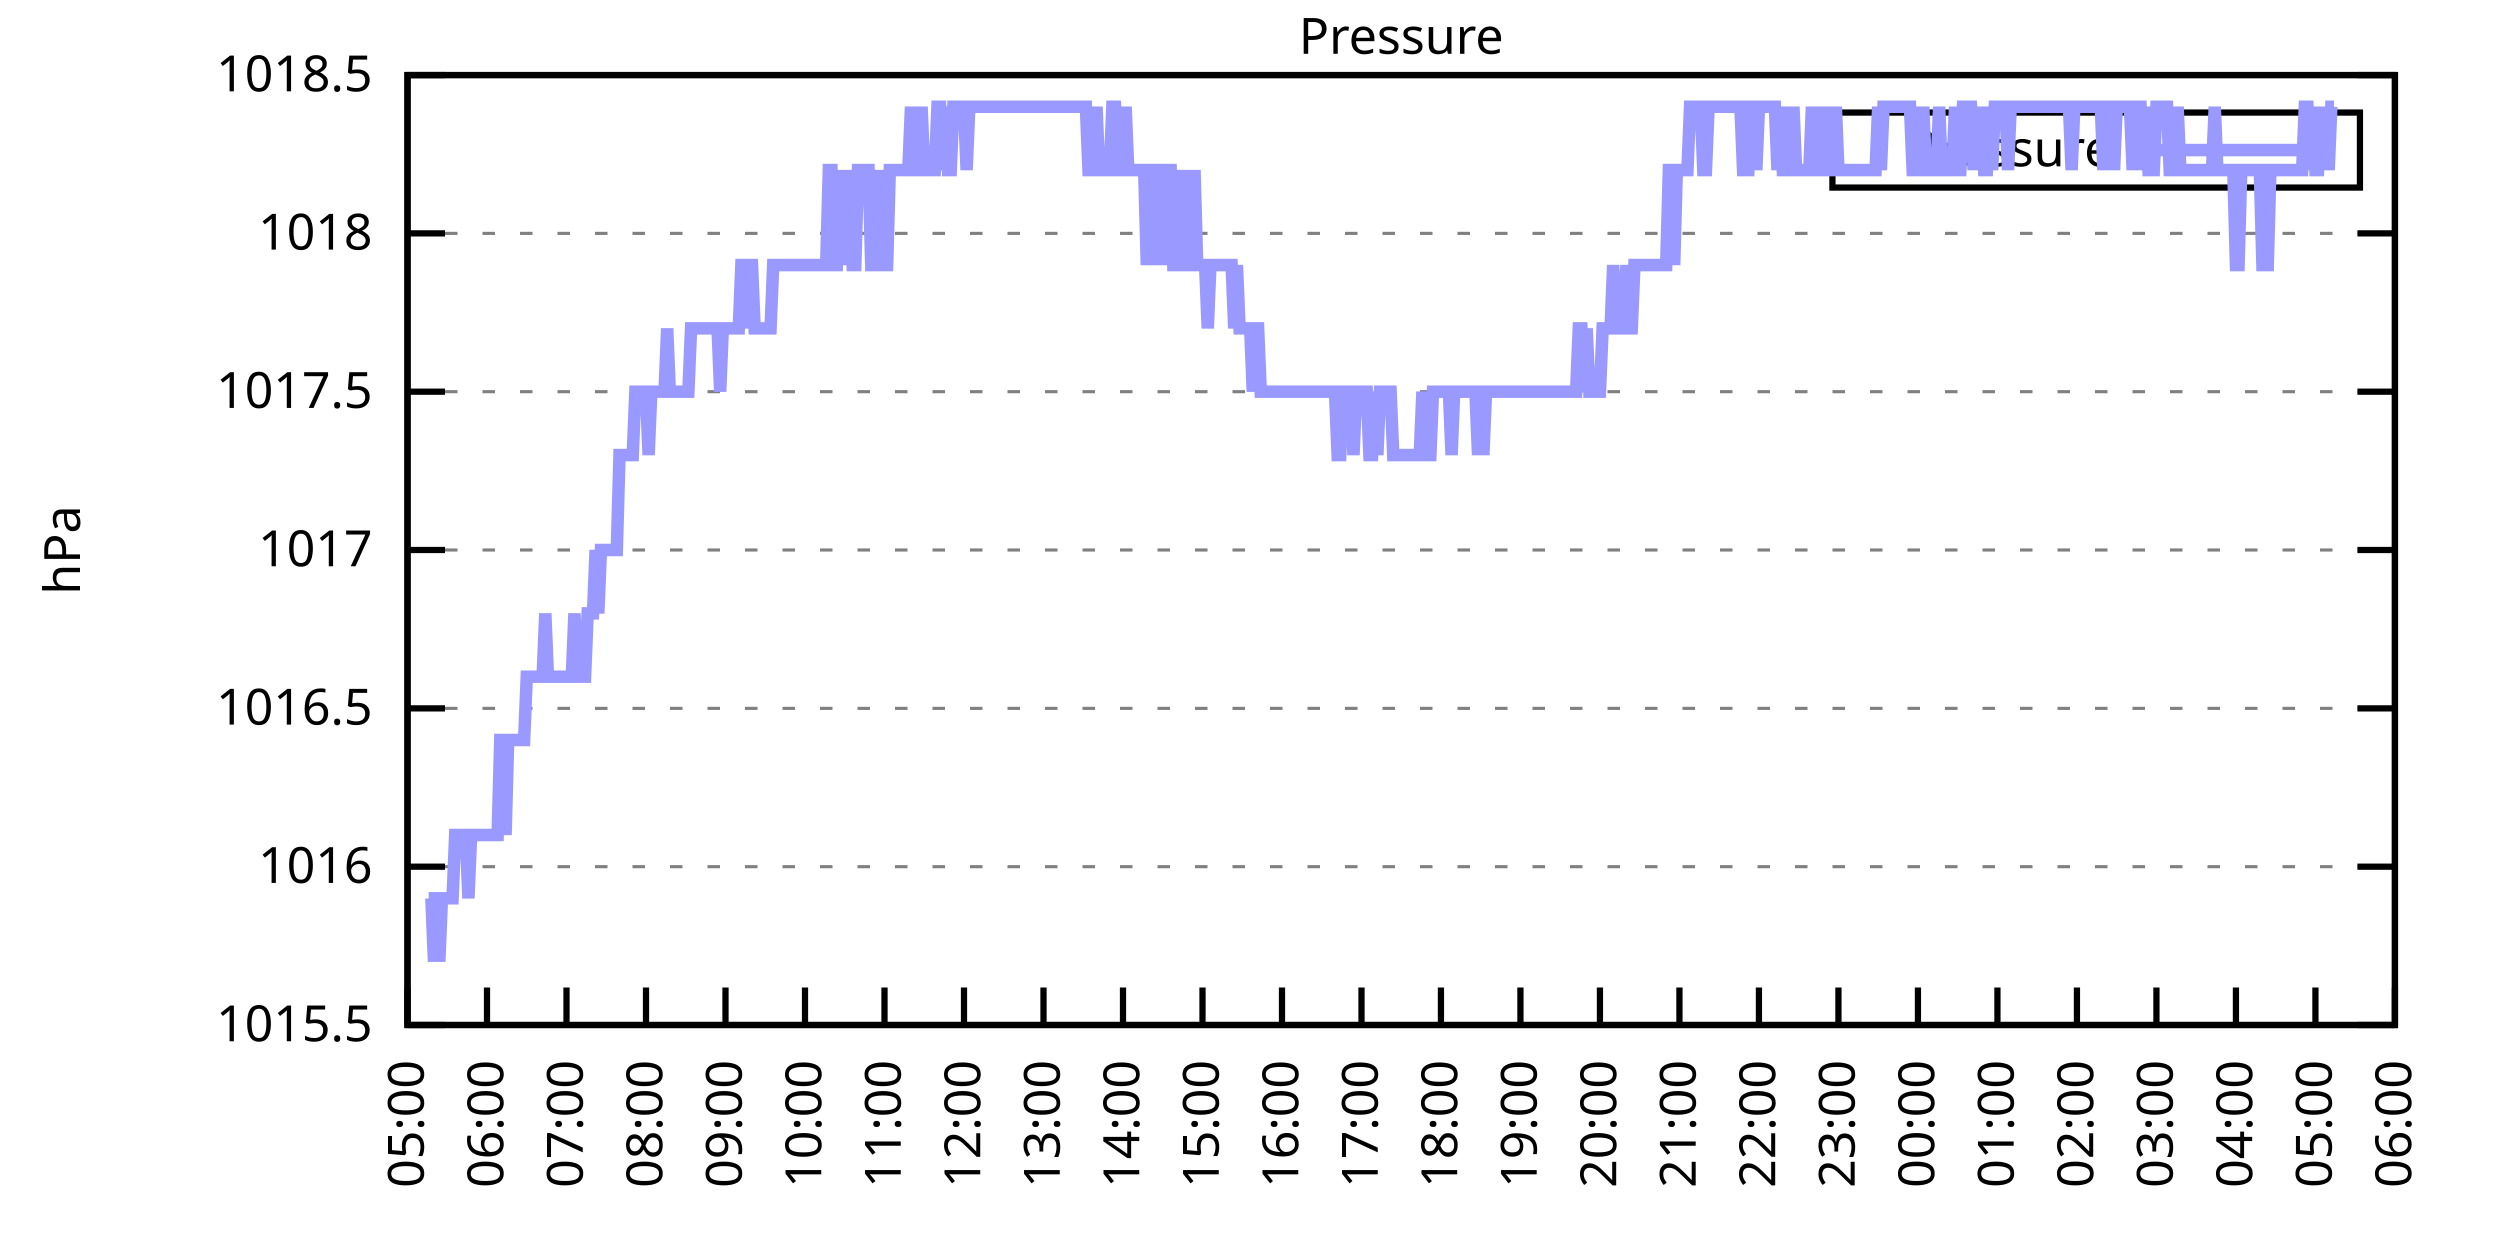
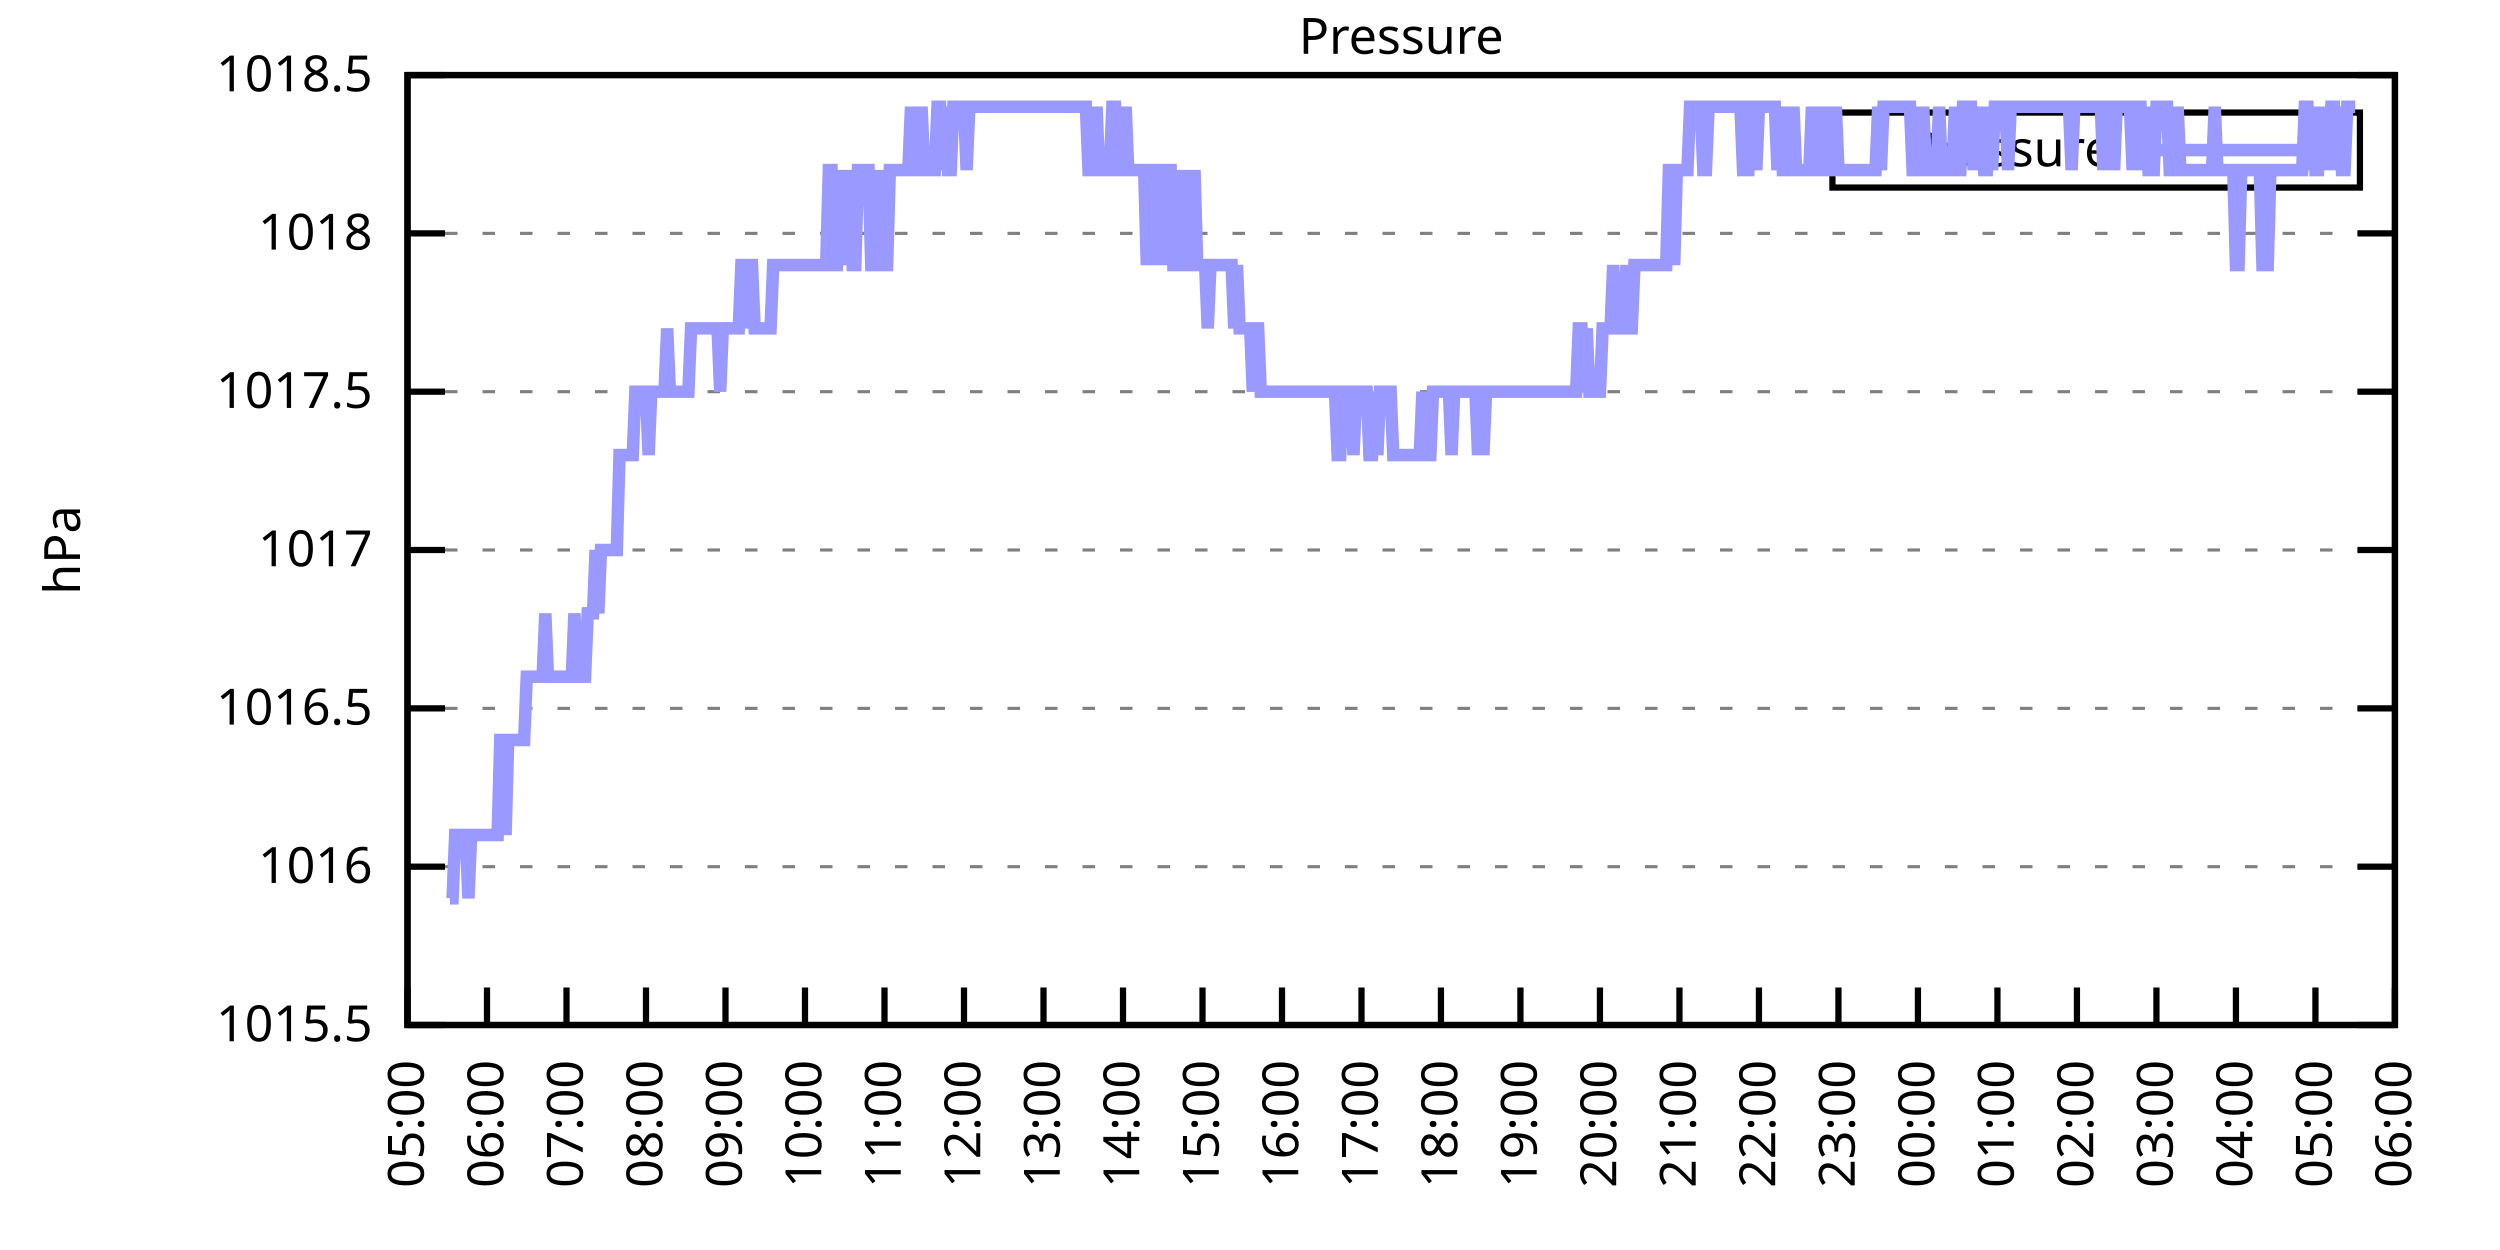
<svg xmlns="http://www.w3.org/2000/svg" xmlns:xlink="http://www.w3.org/1999/xlink" width="400" height="200" viewBox="0 0 400 200">
  <g id="gnuplot_canvas">
    <rect x="0" y="0" width="400" height="200" fill="none" />
    <defs>
      <circle id="gpDot" r="0.5" stroke-width="0.5" stroke="currentColor" />
      <path id="gpPt0" stroke-width="0.333" stroke="currentColor" d="M-1,0 h2 M0,-1 v2" />
      <path id="gpPt1" stroke-width="0.333" stroke="currentColor" d="M-1,-1 L1,1 M1,-1 L-1,1" />
      <path id="gpPt2" stroke-width="0.333" stroke="currentColor" d="M-1,0 L1,0 M0,-1 L0,1 M-1,-1 L1,1 M-1,1 L1,-1" />
      <rect id="gpPt3" stroke-width="0.333" stroke="currentColor" x="-1" y="-1" width="2" height="2" />
      <rect id="gpPt4" stroke-width="0.333" stroke="currentColor" fill="currentColor" x="-1" y="-1" width="2" height="2" />
      <circle id="gpPt5" stroke-width="0.333" stroke="currentColor" cx="0" cy="0" r="1" />
      <use xlink:href="#gpPt5" id="gpPt6" fill="currentColor" stroke="none" />
      <path id="gpPt7" stroke-width="0.333" stroke="currentColor" d="M0,-1.33 L-1.33,0.67 L1.33,0.67 z" />
      <use xlink:href="#gpPt7" id="gpPt8" fill="currentColor" stroke="none" />
      <use xlink:href="#gpPt7" id="gpPt9" stroke="currentColor" transform="rotate(180)" />
      <use xlink:href="#gpPt9" id="gpPt10" fill="currentColor" stroke="none" />
      <use xlink:href="#gpPt3" id="gpPt11" stroke="currentColor" transform="rotate(45)" />
      <use xlink:href="#gpPt11" id="gpPt12" fill="currentColor" stroke="none" />
      <path id="gpPt13" stroke-width="0.333" stroke="currentColor" d="M0,1.330 L1.265,0.411 L0.782,-1.067 L-0.782,-1.076 L-1.265,0.411 z" />
      <use xlink:href="#gpPt13" id="gpPt14" fill="currentColor" stroke="none" />
      <filter id="textbox" filterUnits="objectBoundingBox" x="0" y="0" height="1" width="1">
        <feFlood flood-color="white" flood-opacity="1" result="bgnd" />
        <feComposite in="SourceGraphic" in2="bgnd" operator="atop" />
      </filter>
      <filter id="greybox" filterUnits="objectBoundingBox" x="0" y="0" height="1" width="1">
        <feFlood flood-color="lightgrey" flood-opacity="1" result="grey" />
        <feComposite in="SourceGraphic" in2="grey" operator="atop" />
      </filter>
    </defs>
    <g fill="none" color="white" stroke="currentColor" stroke-width="1.00" stroke-linecap="butt" stroke-linejoin="miter">
</g>
    <g fill="none" color="black" stroke="currentColor" stroke-width="1.00" stroke-linecap="butt" stroke-linejoin="miter">
      <g stroke="none" shape-rendering="crispEdges">
        <polygon fill="rgb(255, 255, 255)" points="65.20,164.00 383.18,164.00 383.18,12.02 65.20,12.02 " />
      </g>
    </g>
    <g fill="none" color="black" stroke="currentColor" stroke-width="1.00" stroke-linecap="butt" stroke-linejoin="miter">
</g>
    <g fill="none" color="black" stroke="black" stroke-width="0.50" stroke-linecap="butt" stroke-linejoin="miter">
</g>
    <g fill="none" color="gray" stroke="currentColor" stroke-width="0.50" stroke-linecap="butt" stroke-linejoin="miter">
      <path stroke="gray" stroke-dasharray="2,4" class="gridline" d="M65.20,164.00 L383.19,164.00  " />
    </g>
    <g fill="none" color="gray" stroke="gray" stroke-width="1.00" stroke-linecap="butt" stroke-linejoin="miter">
</g>
    <g fill="none" color="black" stroke="currentColor" stroke-width="1.00" stroke-linecap="butt" stroke-linejoin="miter">
      <path stroke="black" d="M65.20,164.00 L71.20,164.00 M383.19,164.00 L377.19,164.00  " />
      <g transform="translate(59.60,166.60)" stroke="none" fill="black" font-family="Sans" font-size="8.00" text-anchor="end">
        <text>
          <tspan font-family="Sans"> 1015.5</tspan>
        </text>
      </g>
    </g>
    <g fill="none" color="black" stroke="currentColor" stroke-width="1.00" stroke-linecap="butt" stroke-linejoin="miter">
</g>
    <g fill="none" color="black" stroke="black" stroke-width="0.50" stroke-linecap="butt" stroke-linejoin="miter">
</g>
    <g fill="none" color="gray" stroke="currentColor" stroke-width="0.50" stroke-linecap="butt" stroke-linejoin="miter">
      <path stroke="gray" stroke-dasharray="2,4" class="gridline" d="M65.20,138.67 L383.19,138.67  " />
    </g>
    <g fill="none" color="gray" stroke="gray" stroke-width="1.00" stroke-linecap="butt" stroke-linejoin="miter">
</g>
    <g fill="none" color="black" stroke="currentColor" stroke-width="1.00" stroke-linecap="butt" stroke-linejoin="miter">
      <path stroke="black" d="M65.20,138.67 L71.20,138.67 M383.19,138.67 L377.19,138.67  " />
      <g transform="translate(59.60,141.27)" stroke="none" fill="black" font-family="Sans" font-size="8.00" text-anchor="end">
        <text>
          <tspan font-family="Sans"> 1016</tspan>
        </text>
      </g>
    </g>
    <g fill="none" color="black" stroke="currentColor" stroke-width="1.00" stroke-linecap="butt" stroke-linejoin="miter">
</g>
    <g fill="none" color="black" stroke="black" stroke-width="0.50" stroke-linecap="butt" stroke-linejoin="miter">
</g>
    <g fill="none" color="gray" stroke="currentColor" stroke-width="0.50" stroke-linecap="butt" stroke-linejoin="miter">
      <path stroke="gray" stroke-dasharray="2,4" class="gridline" d="M65.20,113.34 L383.19,113.34  " />
    </g>
    <g fill="none" color="gray" stroke="gray" stroke-width="1.00" stroke-linecap="butt" stroke-linejoin="miter">
</g>
    <g fill="none" color="black" stroke="currentColor" stroke-width="1.00" stroke-linecap="butt" stroke-linejoin="miter">
      <path stroke="black" d="M65.20,113.34 L71.20,113.34 M383.19,113.34 L377.19,113.34  " />
      <g transform="translate(59.60,115.94)" stroke="none" fill="black" font-family="Sans" font-size="8.00" text-anchor="end">
        <text>
          <tspan font-family="Sans"> 1016.5</tspan>
        </text>
      </g>
    </g>
    <g fill="none" color="black" stroke="currentColor" stroke-width="1.00" stroke-linecap="butt" stroke-linejoin="miter">
</g>
    <g fill="none" color="black" stroke="black" stroke-width="0.50" stroke-linecap="butt" stroke-linejoin="miter">
</g>
    <g fill="none" color="gray" stroke="currentColor" stroke-width="0.50" stroke-linecap="butt" stroke-linejoin="miter">
      <path stroke="gray" stroke-dasharray="2,4" class="gridline" d="M65.20,88.00 L383.19,88.00  " />
    </g>
    <g fill="none" color="gray" stroke="gray" stroke-width="1.00" stroke-linecap="butt" stroke-linejoin="miter">
</g>
    <g fill="none" color="black" stroke="currentColor" stroke-width="1.00" stroke-linecap="butt" stroke-linejoin="miter">
      <path stroke="black" d="M65.20,88.00 L71.20,88.00 M383.19,88.00 L377.19,88.00  " />
      <g transform="translate(59.60,90.60)" stroke="none" fill="black" font-family="Sans" font-size="8.00" text-anchor="end">
        <text>
          <tspan font-family="Sans"> 1017</tspan>
        </text>
      </g>
    </g>
    <g fill="none" color="black" stroke="currentColor" stroke-width="1.00" stroke-linecap="butt" stroke-linejoin="miter">
</g>
    <g fill="none" color="black" stroke="black" stroke-width="0.50" stroke-linecap="butt" stroke-linejoin="miter">
</g>
    <g fill="none" color="gray" stroke="currentColor" stroke-width="0.50" stroke-linecap="butt" stroke-linejoin="miter">
      <path stroke="gray" stroke-dasharray="2,4" class="gridline" d="M65.20,62.67 L383.19,62.67  " />
    </g>
    <g fill="none" color="gray" stroke="gray" stroke-width="1.00" stroke-linecap="butt" stroke-linejoin="miter">
</g>
    <g fill="none" color="black" stroke="currentColor" stroke-width="1.00" stroke-linecap="butt" stroke-linejoin="miter">
      <path stroke="black" d="M65.20,62.67 L71.20,62.67 M383.19,62.67 L377.19,62.67  " />
      <g transform="translate(59.60,65.27)" stroke="none" fill="black" font-family="Sans" font-size="8.00" text-anchor="end">
        <text>
          <tspan font-family="Sans"> 1017.5</tspan>
        </text>
      </g>
    </g>
    <g fill="none" color="black" stroke="currentColor" stroke-width="1.00" stroke-linecap="butt" stroke-linejoin="miter">
</g>
    <g fill="none" color="black" stroke="black" stroke-width="0.50" stroke-linecap="butt" stroke-linejoin="miter">
</g>
    <g fill="none" color="gray" stroke="currentColor" stroke-width="0.50" stroke-linecap="butt" stroke-linejoin="miter">
      <path stroke="gray" stroke-dasharray="2,4" class="gridline" d="M65.20,37.34 L383.19,37.34  " />
    </g>
    <g fill="none" color="gray" stroke="gray" stroke-width="1.00" stroke-linecap="butt" stroke-linejoin="miter">
</g>
    <g fill="none" color="black" stroke="currentColor" stroke-width="1.00" stroke-linecap="butt" stroke-linejoin="miter">
      <path stroke="black" d="M65.20,37.34 L71.20,37.34 M383.19,37.34 L377.19,37.34  " />
      <g transform="translate(59.60,39.94)" stroke="none" fill="black" font-family="Sans" font-size="8.00" text-anchor="end">
        <text>
          <tspan font-family="Sans"> 1018</tspan>
        </text>
      </g>
    </g>
    <g fill="none" color="black" stroke="currentColor" stroke-width="1.00" stroke-linecap="butt" stroke-linejoin="miter">
</g>
    <g fill="none" color="black" stroke="black" stroke-width="0.50" stroke-linecap="butt" stroke-linejoin="miter">
</g>
    <g fill="none" color="gray" stroke="currentColor" stroke-width="0.50" stroke-linecap="butt" stroke-linejoin="miter">
      <path stroke="gray" stroke-dasharray="2,4" class="gridline" d="M65.20,12.01 L383.19,12.01  " />
    </g>
    <g fill="none" color="gray" stroke="gray" stroke-width="1.00" stroke-linecap="butt" stroke-linejoin="miter">
</g>
    <g fill="none" color="black" stroke="currentColor" stroke-width="1.00" stroke-linecap="butt" stroke-linejoin="miter">
      <path stroke="black" d="M65.20,12.01 L71.20,12.01 M383.19,12.01 L377.19,12.01  " />
      <g transform="translate(59.60,14.61)" stroke="none" fill="black" font-family="Sans" font-size="8.00" text-anchor="end">
        <text>
          <tspan font-family="Sans"> 1018.5</tspan>
        </text>
      </g>
    </g>
    <g fill="none" color="black" stroke="currentColor" stroke-width="1.00" stroke-linecap="butt" stroke-linejoin="miter">
      <path stroke="black" d="M65.20,164.00 L65.20,158.00  " />
      <g transform="translate(67.80,169.60) rotate(270.00)" stroke="none" fill="black" font-family="Sans" font-size="8.00" text-anchor="end">
        <text>
          <tspan font-family="Sans">05:00</tspan>
        </text>
      </g>
    </g>
    <g fill="none" color="black" stroke="currentColor" stroke-width="1.00" stroke-linecap="butt" stroke-linejoin="miter">
      <path stroke="black" d="M77.92,164.00 L77.92,158.00  " />
      <g transform="translate(80.52,169.60) rotate(270.00)" stroke="none" fill="black" font-family="Sans" font-size="8.00" text-anchor="end">
        <text>
          <tspan font-family="Sans">06:00</tspan>
        </text>
      </g>
    </g>
    <g fill="none" color="black" stroke="currentColor" stroke-width="1.00" stroke-linecap="butt" stroke-linejoin="miter">
      <path stroke="black" d="M90.64,164.00 L90.64,158.00  " />
      <g transform="translate(93.24,169.60) rotate(270.00)" stroke="none" fill="black" font-family="Sans" font-size="8.00" text-anchor="end">
        <text>
          <tspan font-family="Sans">07:00</tspan>
        </text>
      </g>
    </g>
    <g fill="none" color="black" stroke="currentColor" stroke-width="1.00" stroke-linecap="butt" stroke-linejoin="miter">
      <path stroke="black" d="M103.36,164.00 L103.36,158.00  " />
      <g transform="translate(105.96,169.60) rotate(270.00)" stroke="none" fill="black" font-family="Sans" font-size="8.00" text-anchor="end">
        <text>
          <tspan font-family="Sans">08:00</tspan>
        </text>
      </g>
    </g>
    <g fill="none" color="black" stroke="currentColor" stroke-width="1.00" stroke-linecap="butt" stroke-linejoin="miter">
      <path stroke="black" d="M116.08,164.00 L116.08,158.00  " />
      <g transform="translate(118.68,169.60) rotate(270.00)" stroke="none" fill="black" font-family="Sans" font-size="8.00" text-anchor="end">
        <text>
          <tspan font-family="Sans">09:00</tspan>
        </text>
      </g>
    </g>
    <g fill="none" color="black" stroke="currentColor" stroke-width="1.00" stroke-linecap="butt" stroke-linejoin="miter">
      <path stroke="black" d="M128.80,164.00 L128.80,158.00  " />
      <g transform="translate(131.40,169.60) rotate(270.00)" stroke="none" fill="black" font-family="Sans" font-size="8.00" text-anchor="end">
        <text>
          <tspan font-family="Sans">10:00</tspan>
        </text>
      </g>
    </g>
    <g fill="none" color="black" stroke="currentColor" stroke-width="1.00" stroke-linecap="butt" stroke-linejoin="miter">
      <path stroke="black" d="M141.52,164.00 L141.52,158.00  " />
      <g transform="translate(144.12,169.60) rotate(270.00)" stroke="none" fill="black" font-family="Sans" font-size="8.00" text-anchor="end">
        <text>
          <tspan font-family="Sans">11:00</tspan>
        </text>
      </g>
    </g>
    <g fill="none" color="black" stroke="currentColor" stroke-width="1.00" stroke-linecap="butt" stroke-linejoin="miter">
      <path stroke="black" d="M154.24,164.00 L154.24,158.00  " />
      <g transform="translate(156.84,169.60) rotate(270.00)" stroke="none" fill="black" font-family="Sans" font-size="8.00" text-anchor="end">
        <text>
          <tspan font-family="Sans">12:00</tspan>
        </text>
      </g>
    </g>
    <g fill="none" color="black" stroke="currentColor" stroke-width="1.00" stroke-linecap="butt" stroke-linejoin="miter">
      <path stroke="black" d="M166.96,164.00 L166.96,158.00  " />
      <g transform="translate(169.56,169.60) rotate(270.00)" stroke="none" fill="black" font-family="Sans" font-size="8.00" text-anchor="end">
        <text>
          <tspan font-family="Sans">13:00</tspan>
        </text>
      </g>
    </g>
    <g fill="none" color="black" stroke="currentColor" stroke-width="1.00" stroke-linecap="butt" stroke-linejoin="miter">
      <path stroke="black" d="M179.68,164.00 L179.68,158.00  " />
      <g transform="translate(182.28,169.60) rotate(270.00)" stroke="none" fill="black" font-family="Sans" font-size="8.00" text-anchor="end">
        <text>
          <tspan font-family="Sans">14:00</tspan>
        </text>
      </g>
    </g>
    <g fill="none" color="black" stroke="currentColor" stroke-width="1.00" stroke-linecap="butt" stroke-linejoin="miter">
      <path stroke="black" d="M192.40,164.00 L192.40,158.00  " />
      <g transform="translate(195.00,169.60) rotate(270.00)" stroke="none" fill="black" font-family="Sans" font-size="8.00" text-anchor="end">
        <text>
          <tspan font-family="Sans">15:00</tspan>
        </text>
      </g>
    </g>
    <g fill="none" color="black" stroke="currentColor" stroke-width="1.00" stroke-linecap="butt" stroke-linejoin="miter">
      <path stroke="black" d="M205.12,164.00 L205.12,158.00  " />
      <g transform="translate(207.72,169.60) rotate(270.00)" stroke="none" fill="black" font-family="Sans" font-size="8.00" text-anchor="end">
        <text>
          <tspan font-family="Sans">16:00</tspan>
        </text>
      </g>
    </g>
    <g fill="none" color="black" stroke="currentColor" stroke-width="1.00" stroke-linecap="butt" stroke-linejoin="miter">
      <path stroke="black" d="M217.84,164.00 L217.84,158.00  " />
      <g transform="translate(220.44,169.60) rotate(270.00)" stroke="none" fill="black" font-family="Sans" font-size="8.00" text-anchor="end">
        <text>
          <tspan font-family="Sans">17:00</tspan>
        </text>
      </g>
    </g>
    <g fill="none" color="black" stroke="currentColor" stroke-width="1.00" stroke-linecap="butt" stroke-linejoin="miter">
      <path stroke="black" d="M230.55,164.00 L230.55,158.00  " />
      <g transform="translate(233.15,169.60) rotate(270.00)" stroke="none" fill="black" font-family="Sans" font-size="8.00" text-anchor="end">
        <text>
          <tspan font-family="Sans">18:00</tspan>
        </text>
      </g>
    </g>
    <g fill="none" color="black" stroke="currentColor" stroke-width="1.00" stroke-linecap="butt" stroke-linejoin="miter">
      <path stroke="black" d="M243.27,164.00 L243.27,158.00  " />
      <g transform="translate(245.87,169.60) rotate(270.00)" stroke="none" fill="black" font-family="Sans" font-size="8.00" text-anchor="end">
        <text>
          <tspan font-family="Sans">19:00</tspan>
        </text>
      </g>
    </g>
    <g fill="none" color="black" stroke="currentColor" stroke-width="1.00" stroke-linecap="butt" stroke-linejoin="miter">
      <path stroke="black" d="M255.99,164.00 L255.99,158.00  " />
      <g transform="translate(258.59,169.60) rotate(270.00)" stroke="none" fill="black" font-family="Sans" font-size="8.00" text-anchor="end">
        <text>
          <tspan font-family="Sans">20:00</tspan>
        </text>
      </g>
    </g>
    <g fill="none" color="black" stroke="currentColor" stroke-width="1.00" stroke-linecap="butt" stroke-linejoin="miter">
      <path stroke="black" d="M268.71,164.00 L268.71,158.00  " />
      <g transform="translate(271.31,169.60) rotate(270.00)" stroke="none" fill="black" font-family="Sans" font-size="8.00" text-anchor="end">
        <text>
          <tspan font-family="Sans">21:00</tspan>
        </text>
      </g>
    </g>
    <g fill="none" color="black" stroke="currentColor" stroke-width="1.00" stroke-linecap="butt" stroke-linejoin="miter">
      <path stroke="black" d="M281.43,164.00 L281.43,158.00  " />
      <g transform="translate(284.03,169.60) rotate(270.00)" stroke="none" fill="black" font-family="Sans" font-size="8.00" text-anchor="end">
        <text>
          <tspan font-family="Sans">22:00</tspan>
        </text>
      </g>
    </g>
    <g fill="none" color="black" stroke="currentColor" stroke-width="1.00" stroke-linecap="butt" stroke-linejoin="miter">
      <path stroke="black" d="M294.15,164.00 L294.15,158.00  " />
      <g transform="translate(296.75,169.60) rotate(270.00)" stroke="none" fill="black" font-family="Sans" font-size="8.00" text-anchor="end">
        <text>
          <tspan font-family="Sans">23:00</tspan>
        </text>
      </g>
    </g>
    <g fill="none" color="black" stroke="currentColor" stroke-width="1.00" stroke-linecap="butt" stroke-linejoin="miter">
      <path stroke="black" d="M306.87,164.00 L306.87,158.00  " />
      <g transform="translate(309.47,169.60) rotate(270.00)" stroke="none" fill="black" font-family="Sans" font-size="8.00" text-anchor="end">
        <text>
          <tspan font-family="Sans">00:00</tspan>
        </text>
      </g>
    </g>
    <g fill="none" color="black" stroke="currentColor" stroke-width="1.00" stroke-linecap="butt" stroke-linejoin="miter">
      <path stroke="black" d="M319.59,164.00 L319.59,158.00  " />
      <g transform="translate(322.19,169.60) rotate(270.00)" stroke="none" fill="black" font-family="Sans" font-size="8.00" text-anchor="end">
        <text>
          <tspan font-family="Sans">01:00</tspan>
        </text>
      </g>
    </g>
    <g fill="none" color="black" stroke="currentColor" stroke-width="1.00" stroke-linecap="butt" stroke-linejoin="miter">
      <path stroke="black" d="M332.31,164.00 L332.31,158.00  " />
      <g transform="translate(334.91,169.60) rotate(270.00)" stroke="none" fill="black" font-family="Sans" font-size="8.00" text-anchor="end">
        <text>
          <tspan font-family="Sans">02:00</tspan>
        </text>
      </g>
    </g>
    <g fill="none" color="black" stroke="currentColor" stroke-width="1.00" stroke-linecap="butt" stroke-linejoin="miter">
      <path stroke="black" d="M345.03,164.00 L345.03,158.00  " />
      <g transform="translate(347.63,169.60) rotate(270.00)" stroke="none" fill="black" font-family="Sans" font-size="8.00" text-anchor="end">
        <text>
          <tspan font-family="Sans">03:00</tspan>
        </text>
      </g>
    </g>
    <g fill="none" color="black" stroke="currentColor" stroke-width="1.00" stroke-linecap="butt" stroke-linejoin="miter">
      <path stroke="black" d="M357.75,164.00 L357.75,158.00  " />
      <g transform="translate(360.35,169.60) rotate(270.00)" stroke="none" fill="black" font-family="Sans" font-size="8.00" text-anchor="end">
        <text>
          <tspan font-family="Sans">04:00</tspan>
        </text>
      </g>
    </g>
    <g fill="none" color="black" stroke="currentColor" stroke-width="1.00" stroke-linecap="butt" stroke-linejoin="miter">
      <path stroke="black" d="M370.47,164.00 L370.47,158.00  " />
      <g transform="translate(373.07,169.60) rotate(270.00)" stroke="none" fill="black" font-family="Sans" font-size="8.00" text-anchor="end">
        <text>
          <tspan font-family="Sans">05:00</tspan>
        </text>
      </g>
    </g>
    <g fill="none" color="black" stroke="currentColor" stroke-width="1.00" stroke-linecap="butt" stroke-linejoin="miter">
      <path stroke="black" d="M383.19,164.00 L383.19,158.00  " />
      <g transform="translate(385.79,169.60) rotate(270.00)" stroke="none" fill="black" font-family="Sans" font-size="8.00" text-anchor="end">
        <text>
          <tspan font-family="Sans">06:00</tspan>
        </text>
      </g>
    </g>
    <g fill="none" color="black" stroke="currentColor" stroke-width="1.00" stroke-linecap="butt" stroke-linejoin="miter">
</g>
    <g fill="none" color="black" stroke="currentColor" stroke-width="1.00" stroke-linecap="butt" stroke-linejoin="miter">
      <path stroke="black" d="M65.20,12.01 L65.20,164.00 L383.19,164.00 L383.19,12.01 L65.20,12.01 Z  " />
    </g>
    <g fill="none" color="black" stroke="currentColor" stroke-width="1.00" stroke-linecap="butt" stroke-linejoin="miter">
</g>
    <g fill="none" color="black" stroke="currentColor" stroke-width="1.00" stroke-linecap="butt" stroke-linejoin="miter">
      <path stroke="black" d="M293.19,30.01 L293.19,18.01 L377.59,18.01 L377.59,30.01 L293.19,30.01 Z  " />
    </g>
    <g id="Pressure_plot_1">
      <g fill="none" color="white" stroke="black" stroke-width="2.00" stroke-linecap="butt" stroke-linejoin="miter">
</g>
      <g fill="none" color="black" stroke="currentColor" stroke-width="2.00" stroke-linecap="butt" stroke-linejoin="miter">
        <g transform="translate(337.99,26.61)" stroke="none" fill="black" font-family="Sans" font-size="8.00" text-anchor="end">
          <text>
            <tspan font-family="Sans">Pressure</tspan>
          </text>
        </g>
      </g>
      <g fill="none" color="black" stroke="currentColor" stroke-width="2.00" stroke-linecap="butt" stroke-linejoin="miter">
-         <path stroke="rgb(153, 153, 255)" d="M343.59,24.01 L371.99,24.01 M68.59,143.73 L69.02,143.73 L69.44,153.87 L69.86,143.73 L70.29,153.87 L70.71,143.73   L71.14,143.73 L71.56,143.73 L71.98,143.73 L72.41,143.73 L72.83,133.60 L73.26,133.60 L73.68,133.60 L74.10,133.60   L74.53,133.60 L74.95,143.73 L75.38,133.60 L75.80,133.60 L76.22,133.60 L76.65,133.60 L77.07,133.60 L77.50,133.60   L77.92,133.60 L78.34,133.60 L78.77,133.60 L79.19,133.60 L79.62,133.60 L80.04,118.40 L80.46,118.40 L80.89,133.60   L81.31,118.40 L81.74,118.40 L82.16,118.40 L82.58,118.40 L83.01,118.40 L83.43,118.40 L83.86,118.40 L84.28,108.27   L84.70,108.27 L85.13,108.27 L85.55,108.27 L85.98,108.27 L86.40,108.27 L86.82,108.27 L87.25,98.14 L87.67,108.27   L88.10,108.27 L88.52,108.27 L88.94,108.27 L89.37,108.27 L89.79,108.27 L90.22,108.27 L90.64,108.27 L91.06,108.27   L91.49,108.27 L91.91,98.14 L92.34,108.27 L92.76,108.27 L93.18,108.27 L93.61,108.27 L94.03,98.14 L94.46,98.14   L94.88,98.14 L95.30,88.00 L95.73,98.14 L96.15,88.00 L96.58,88.00 L97.00,88.00 L97.42,88.00 L97.85,88.00   L98.27,88.00 L98.69,88.00 L99.12,72.81 L99.54,72.81 L99.97,72.81 L100.39,72.81 L100.81,72.81 L101.24,72.81   L101.66,62.67 L102.09,62.67 L102.51,62.67 L102.93,62.67 L103.36,62.67 L103.78,72.81 L104.21,62.67 L104.63,62.67   L105.05,62.67 L105.48,62.67 L105.90,62.67 L106.33,62.67 L106.75,52.54 L107.17,62.67 L107.60,62.67 L108.02,62.67   L108.45,62.67 L108.87,62.67 L109.29,62.67 L109.72,62.67 L110.14,62.67 L110.57,52.54 L110.99,52.54 L111.41,52.54   L111.84,52.54 L112.26,52.54 L112.69,52.54 L113.11,52.54 L113.53,52.54 L113.96,52.54 L114.38,52.54 L114.81,52.54   L115.23,62.67 L115.65,52.54 L116.08,52.54 L116.50,52.54 L116.93,52.54 L117.35,52.54 L117.77,52.54 L118.20,52.54   L118.62,42.41 L119.05,42.41 L119.47,52.54 L119.89,42.41 L120.32,42.41 L120.74,52.54 L121.17,52.54 L121.59,52.54   L122.01,52.54 L122.44,52.54 L122.86,52.54 L123.29,52.54 L123.71,42.41 L124.13,42.41 L124.56,42.41 L124.98,42.41   L125.41,42.41 L125.83,42.41 L126.25,42.41 L126.68,42.41 L127.10,42.41 L127.53,42.41 L127.95,42.41 L128.37,42.41   L128.80,42.41 L129.22,42.41 L129.65,42.41 L130.07,42.41 L130.49,42.41 L130.92,42.41 L131.34,42.41 L131.77,42.41   L132.19,42.41 L132.61,27.21 L133.04,27.21 L133.46,42.41 L133.89,42.41 L134.31,27.21 L134.73,42.41 L135.16,27.21   L135.58,42.41 L136.01,27.21 L136.43,42.41 L136.85,42.41 L137.28,27.21 L137.70,27.21 L138.13,27.21 L138.55,27.21   L138.97,27.21 L139.40,42.41 L139.82,42.41 L140.25,27.21 L140.67,42.41 L141.09,27.21 L141.52,42.41 L141.94,42.41   L142.37,27.21 L142.79,27.21 L143.21,27.21 L143.64,27.21 L144.06,27.21 L144.49,27.21 L144.91,27.21 L145.33,27.21   L145.76,17.08 L146.18,27.21 L146.61,27.21 L147.03,27.21 L147.45,17.08 L147.88,27.21 L148.30,27.21 L148.73,27.21   L149.15,27.21 L149.57,27.21 L150.00,17.08 L150.42,17.08 L150.85,27.21 L151.27,17.08 L151.69,27.21 L152.12,27.21   L152.54,17.08 L152.97,17.08 L153.39,17.08 L153.81,17.08 L154.24,17.08 L154.66,27.21 L155.09,17.08 L155.51,17.08   L155.93,17.08 L156.36,17.08 L156.78,17.08 L157.21,17.08 L157.63,17.08 L158.05,17.08 L158.48,17.08 L158.90,17.08   L159.33,17.08 L159.75,17.08 L160.17,17.08 L160.60,17.08 L161.02,17.08 L161.44,17.08 L161.87,17.08 L162.29,17.08   L162.72,17.08 L163.14,17.08 L163.56,17.08 L163.99,17.08 L164.41,17.08 L164.84,17.08 L165.26,17.08 L165.68,17.08   L166.11,17.08 L166.53,17.08 L166.96,17.08 L167.38,17.08 L167.80,17.08 L168.23,17.08 L168.65,17.08 L169.08,17.08   L169.50,17.08 L169.92,17.08 L170.35,17.08 L170.77,17.08 L171.20,17.08 L171.62,17.08 L172.04,17.08 L172.47,17.08   L172.89,17.08 L173.32,17.08 L173.74,17.08 L174.16,27.21 L174.59,27.21 L175.01,27.21 L175.44,17.08 L175.86,27.21   L176.28,27.21 L176.71,27.21 L177.13,27.21 L177.56,27.21 L177.98,17.08 L178.40,17.08 L178.83,27.21 L179.25,27.21   L179.68,27.21 L180.10,17.08 L180.52,27.21 L180.95,27.21 L181.37,27.21 L181.80,27.21 L182.22,27.21 L182.64,27.21   L183.07,27.21 L183.49,42.41 L183.92,27.21 L184.34,27.21 L184.76,42.41 L185.19,27.21 L185.61,27.21 L186.04,27.21   L186.46,42.41 L186.88,27.21 L187.31,27.21 L187.73,42.41 L188.16,42.41 L188.58,27.21 L189.00,42.41 L189.43,27.21   L189.85,42.41 L190.28,42.41 L190.70,42.41 L191.12,27.21 L191.55,42.41 L191.97,42.41 L192.40,42.41 L192.82,42.41   L193.24,52.54 L193.67,42.41 L194.09,42.41 L194.52,42.41 L194.94,42.41 L195.36,42.41 L195.79,42.41 L196.21,42.41   L196.64,42.41 L197.06,42.41 L197.48,52.54 L197.91,42.41 L198.33,52.54 L198.76,52.54 L199.18,52.54 L199.60,52.54   L200.03,52.54 L200.45,62.67 L200.88,52.54 L201.30,52.54 L201.72,62.67 L202.15,62.67 L202.57,62.67 L203.00,62.67   L203.42,62.67 L203.84,62.67 L204.27,62.67 L204.69,62.67 L205.12,62.67 L205.54,62.67 L205.96,62.67 L206.39,62.67   L206.81,62.67 L207.24,62.67 L207.66,62.67 L208.08,62.67 L208.51,62.67 L208.93,62.67 L209.36,62.67 L209.78,62.67   L210.20,62.67 L210.63,62.67 L211.05,62.67 L211.48,62.67 L211.90,62.67 L212.32,62.67 L212.75,62.67 L213.17,62.67   L213.60,62.67 L214.02,72.81 L214.44,72.81 L214.87,62.67 L215.29,62.67 L215.72,62.67 L216.14,62.67 L216.56,72.81   L216.99,62.67 L217.41,62.67 L217.84,62.67 L218.26,62.67 L218.68,62.67 L219.11,72.81 L219.53,72.81 L219.96,62.67   L220.38,72.81 L220.80,62.67 L221.23,62.67 L221.65,62.67 L222.08,62.67 L222.50,62.67 L222.92,72.81 L223.35,72.81   L223.77,72.81 L224.20,72.81 L224.62,72.81 L225.04,72.81 L225.47,72.81 L225.89,72.81 L226.31,72.81 L226.74,72.81   L227.16,72.81 L227.59,62.67 L228.01,72.81 L228.43,72.81 L228.86,72.81 L229.28,62.67 L229.71,62.67 L230.13,62.67   L230.55,62.67 L230.98,62.67 L231.40,62.67 L231.83,62.67 L232.25,72.81 L232.67,62.67 L233.10,62.67 L233.52,62.67   L233.95,62.67 L234.37,62.67 L234.79,62.67 L235.22,62.67 L235.64,62.67 L236.07,62.67 L236.49,72.81 L236.91,62.67   L237.34,72.81 L237.76,62.67 L238.19,62.67 L238.61,62.67 L239.03,62.67 L239.46,62.67 L239.88,62.67 L240.31,62.67   L240.73,62.67 L241.15,62.67 L241.58,62.67 L242.00,62.67 L242.43,62.67 L242.85,62.67 L243.27,62.67 L243.70,62.67   L244.12,62.67 L244.55,62.67 L244.97,62.67 L245.39,62.67 L245.82,62.67 L246.24,62.67 L246.67,62.67 L247.09,62.67   L247.51,62.67 L247.94,62.67 L248.36,62.67 L248.79,62.67 L249.21,62.67 L249.63,62.67 L250.06,62.67 L250.48,62.67   L250.91,62.67 L251.33,62.67 L251.75,62.67 L252.18,62.67 L252.60,52.54 L253.03,52.54 L253.45,62.67 L253.87,52.54   L254.30,62.67 L254.72,62.67 L255.15,62.67 L255.57,62.67 L255.99,62.67 L256.42,52.54 L256.84,52.54 L257.27,52.54   L257.69,52.54 L258.11,42.41 L258.54,52.54 L258.96,52.54 L259.39,52.54 L259.81,52.54 L260.23,42.41 L260.66,52.54   L261.08,52.54 L261.51,42.41 L261.93,42.41 L262.35,42.41 L262.78,42.41 L263.20,42.41 L263.63,42.41 L264.05,42.41   L264.47,42.41 L264.90,42.41 L265.32,42.41 L265.75,42.41 L266.17,42.41 L266.59,42.41 L267.02,27.21 L267.44,27.21   L267.87,42.41 L268.29,27.21 L268.71,27.21 L269.14,27.21 L269.56,27.21 L269.99,27.21 L270.41,17.08 L270.83,17.08   L271.26,17.08 L271.68,17.08 L272.11,17.08 L272.53,27.21 L272.95,27.21 L273.38,17.08 L273.80,17.08 L274.23,17.08   L274.65,17.08 L275.07,17.08 L275.50,17.08 L275.92,17.08 L276.35,17.08 L276.77,17.08 L277.19,17.08 L277.62,17.08   L278.04,17.08 L278.47,17.08 L278.89,27.21 L279.31,27.21 L279.74,27.21 L280.16,17.08 L280.59,17.08 L281.01,27.21   L281.43,17.08 L281.86,17.08 L282.28,17.08 L282.71,17.08 L283.13,17.08 L283.55,17.08 L283.98,17.08 L284.40,27.21   L284.83,17.08 L285.25,27.21 L285.67,27.21 L286.10,17.08 L286.52,27.21 L286.95,17.08 L287.37,27.21 L287.79,27.21   L288.22,27.21 L288.64,27.21 L289.06,27.21 L289.49,27.21 L289.91,17.08 L290.34,27.21 L290.76,27.21 L291.18,17.08   L291.61,27.21 L292.03,17.08 L292.46,27.21 L292.88,27.21 L293.30,27.21 L293.73,17.08 L294.15,27.21 L294.58,27.21   L295.00,27.21 L295.42,27.21 L295.85,27.21 L296.27,27.21 L296.70,27.21 L297.12,27.21 L297.54,27.21 L297.97,27.21   L298.39,27.21 L298.82,27.21 L299.24,27.21 L299.66,27.21 L300.09,27.21 L300.51,17.08 L300.94,27.21 L301.36,17.08   L301.78,17.08 L302.21,17.08 L302.63,17.08 L303.06,17.08 L303.48,17.08 L303.90,17.08 L304.33,17.08 L304.75,17.08   L305.18,17.08 L305.60,17.08 L306.02,27.21 L306.45,27.21 L306.87,17.08 L307.30,27.21 L307.72,17.08 L308.14,27.21   L308.57,27.21 L308.99,27.21 L309.42,27.21 L309.84,27.21 L310.26,17.08 L310.69,27.21 L311.11,27.21 L311.54,27.21   L311.96,27.21 L312.38,27.21 L312.81,17.08 L313.23,27.21 L313.66,27.21 L314.08,17.08 L314.50,17.08 L314.93,17.08   L315.35,17.08 L315.78,27.21 L316.20,17.08 L316.62,27.21 L317.05,17.08 L317.47,27.21 L317.90,27.21 L318.32,17.08   L318.74,27.21 L319.17,17.08 L319.59,17.08 L320.02,17.08 L320.44,17.08 L320.86,17.08 L321.29,27.21 L321.71,17.08   L322.14,17.08 L322.56,17.08 L322.98,17.08 L323.41,17.08 L323.83,17.08 L324.26,17.08 L324.68,17.08 L325.10,17.08   L325.53,17.08 L325.95,17.08 L326.38,17.08 L326.80,17.08 L327.22,17.08 L327.65,17.08 L328.07,17.08 L328.50,17.08   L328.92,17.08 L329.34,17.08 L329.77,17.08 L330.19,17.08 L330.62,17.08 L331.04,17.08 L331.46,27.21 L331.89,17.08   L332.31,17.08 L332.74,17.08 L333.16,17.08 L333.58,17.08 L334.01,17.08 L334.43,17.08 L334.86,17.08 L335.28,17.08   L335.70,17.08 L336.13,17.08 L336.55,27.21 L336.98,17.08 L337.40,17.08 L337.82,17.08 L338.25,27.21 L338.67,17.08   L339.10,17.08 L339.52,17.08 L339.94,17.08 L340.37,17.08 L340.79,17.08 L341.22,27.21 L341.64,17.08 L342.06,17.08   L342.49,17.08 L342.91,27.21 L343.34,17.08 L343.76,27.21 L344.18,27.21 L344.61,27.21 L345.03,17.08 L345.46,17.08   L345.88,17.08 L346.30,17.08 L346.73,17.08 L347.15,27.21 L347.58,27.21 L348.00,27.21 L348.42,17.08 L348.85,27.21   L349.27,27.21 L349.70,27.21 L350.12,27.21 L350.54,27.21 L350.97,27.21 L351.39,27.21 L351.81,27.21 L352.24,27.21   L352.66,27.21 L353.09,27.21 L353.51,27.21 L353.93,27.21 L354.36,17.08 L354.78,27.21 L355.21,27.21 L355.63,27.21   L356.05,27.21 L356.48,27.21 L356.90,27.21 L357.33,27.21 L357.75,42.41 L358.17,42.41 L358.60,27.21 L359.02,27.21   L359.45,27.21 L359.87,27.21 L360.29,27.21 L360.72,27.21 L361.14,27.21 L361.57,27.21 L361.99,42.41 L362.41,42.41   L362.84,42.41 L363.26,27.21 L363.69,27.21 L364.11,27.21 L364.53,27.21 L364.96,27.21 L365.38,27.21 L365.81,27.21   L366.23,27.21 L366.65,27.21 L367.08,27.21 L367.50,27.21 L367.93,27.21 L368.35,27.21 L368.77,17.08 L369.20,17.08   L369.62,27.21 L370.05,17.08 L370.47,27.21 L370.89,27.21 L371.32,17.08 L371.74,27.21 L372.17,17.08 L372.59,27.21   L373.01,17.08 L373.44,17.08  " />
+         <path stroke="rgb(153, 153, 255)" d="M343.59,24.01 L371.99,24.01 M71.98,143.73 L72.41,143.73 L72.83,133.60 L73.26,133.60 L73.68,133.60 L74.10,133.60   L74.53,133.60 L74.95,143.73 L75.38,133.60 L75.80,133.60 L76.22,133.60 L76.65,133.60 L77.07,133.60 L77.50,133.60   L77.92,133.60 L78.34,133.60 L78.77,133.60 L79.19,133.60 L79.62,133.60 L80.04,118.40 L80.46,118.40 L80.89,133.60   L81.31,118.40 L81.74,118.40 L82.16,118.40 L82.58,118.40 L83.01,118.40 L83.43,118.40 L83.86,118.40 L84.28,108.27   L84.70,108.27 L85.13,108.27 L85.55,108.27 L85.98,108.27 L86.40,108.27 L86.82,108.27 L87.25,98.14 L87.67,108.27   L88.10,108.27 L88.52,108.27 L88.94,108.27 L89.37,108.27 L89.79,108.27 L90.22,108.27 L90.64,108.27 L91.06,108.27   L91.49,108.27 L91.91,98.14 L92.34,108.27 L92.76,108.27 L93.18,108.27 L93.61,108.27 L94.03,98.14 L94.46,98.14   L94.88,98.14 L95.30,88.00 L95.73,98.14 L96.15,88.00 L96.58,88.00 L97.00,88.00 L97.42,88.00 L97.85,88.00   L98.27,88.00 L98.69,88.00 L99.12,72.81 L99.54,72.81 L99.97,72.81 L100.39,72.81 L100.81,72.81 L101.24,72.81   L101.66,62.67 L102.09,62.67 L102.51,62.67 L102.93,62.67 L103.36,62.67 L103.78,72.81 L104.21,62.67 L104.63,62.67   L105.05,62.67 L105.48,62.67 L105.90,62.67 L106.33,62.67 L106.75,52.54 L107.17,62.67 L107.60,62.67 L108.02,62.67   L108.45,62.67 L108.87,62.67 L109.29,62.67 L109.72,62.67 L110.14,62.67 L110.57,52.54 L110.99,52.54 L111.41,52.54   L111.84,52.54 L112.26,52.54 L112.69,52.54 L113.11,52.54 L113.53,52.54 L113.96,52.54 L114.38,52.54 L114.81,52.54   L115.23,62.67 L115.65,52.54 L116.08,52.54 L116.50,52.54 L116.93,52.54 L117.35,52.54 L117.77,52.54 L118.20,52.54   L118.62,42.41 L119.05,42.41 L119.47,52.54 L119.89,42.41 L120.32,42.41 L120.74,52.54 L121.17,52.54 L121.59,52.54   L122.01,52.54 L122.44,52.54 L122.86,52.54 L123.29,52.54 L123.71,42.41 L124.13,42.41 L124.56,42.41 L124.98,42.41   L125.41,42.41 L125.83,42.41 L126.25,42.41 L126.68,42.41 L127.10,42.41 L127.53,42.41 L127.95,42.41 L128.37,42.41   L128.80,42.41 L129.22,42.41 L129.65,42.41 L130.07,42.41 L130.49,42.41 L130.92,42.41 L131.34,42.41 L131.77,42.41   L132.19,42.41 L132.61,27.21 L133.04,27.21 L133.46,42.41 L133.89,42.41 L134.31,27.21 L134.73,42.41 L135.16,27.21   L135.58,42.41 L136.01,27.21 L136.43,42.41 L136.85,42.41 L137.28,27.21 L137.70,27.21 L138.13,27.21 L138.55,27.21   L138.97,27.21 L139.40,42.41 L139.82,42.41 L140.25,27.21 L140.67,42.41 L141.09,27.21 L141.52,42.41 L141.94,42.41   L142.37,27.21 L142.79,27.21 L143.21,27.21 L143.64,27.21 L144.06,27.21 L144.49,27.21 L144.91,27.21 L145.33,27.21   L145.76,17.08 L146.18,27.21 L146.61,27.21 L147.03,27.21 L147.45,17.08 L147.88,27.21 L148.30,27.21 L148.73,27.21   L149.15,27.21 L149.57,27.21 L150.00,17.08 L150.42,17.08 L150.85,27.21 L151.27,17.08 L151.69,27.21 L152.12,27.21   L152.54,17.08 L152.97,17.08 L153.39,17.08 L153.81,17.08 L154.24,17.08 L154.66,27.21 L155.09,17.08 L155.51,17.08   L155.93,17.08 L156.36,17.08 L156.78,17.08 L157.21,17.08 L157.63,17.08 L158.05,17.08 L158.48,17.08 L158.90,17.08   L159.33,17.08 L159.75,17.08 L160.17,17.08 L160.60,17.08 L161.02,17.08 L161.44,17.08 L161.87,17.08 L162.29,17.08   L162.72,17.08 L163.14,17.08 L163.56,17.08 L163.99,17.08 L164.41,17.08 L164.84,17.08 L165.26,17.08 L165.68,17.08   L166.11,17.08 L166.53,17.08 L166.96,17.08 L167.38,17.08 L167.80,17.08 L168.23,17.08 L168.65,17.08 L169.08,17.08   L169.50,17.08 L169.92,17.08 L170.35,17.08 L170.77,17.08 L171.20,17.08 L171.62,17.08 L172.04,17.08 L172.47,17.08   L172.89,17.08 L173.32,17.08 L173.74,17.08 L174.16,27.21 L174.59,27.21 L175.01,27.21 L175.44,17.08 L175.86,27.21   L176.28,27.21 L176.71,27.21 L177.13,27.21 L177.56,27.21 L177.98,17.08 L178.40,17.08 L178.83,27.21 L179.25,27.21   L179.68,27.21 L180.10,17.08 L180.52,27.21 L180.95,27.21 L181.37,27.21 L181.80,27.21 L182.22,27.21 L182.64,27.21   L183.07,27.21 L183.49,42.41 L183.92,27.21 L184.34,27.21 L184.76,42.41 L185.19,27.21 L185.61,27.21 L186.04,27.21   L186.46,42.41 L186.88,27.21 L187.31,27.21 L187.73,42.41 L188.16,42.41 L188.58,27.21 L189.00,42.41 L189.43,27.21   L189.85,42.41 L190.28,42.41 L190.70,42.41 L191.12,27.21 L191.55,42.41 L191.97,42.41 L192.40,42.41 L192.82,42.41   L193.24,52.54 L193.67,42.41 L194.09,42.41 L194.52,42.41 L194.94,42.41 L195.36,42.41 L195.79,42.41 L196.21,42.41   L196.64,42.41 L197.06,42.41 L197.48,52.54 L197.91,42.41 L198.33,52.54 L198.76,52.54 L199.18,52.54 L199.60,52.54   L200.03,52.54 L200.45,62.67 L200.88,52.54 L201.30,52.54 L201.72,62.67 L202.15,62.67 L202.57,62.67 L203.00,62.67   L203.42,62.67 L203.84,62.67 L204.27,62.67 L204.69,62.67 L205.12,62.67 L205.54,62.67 L205.96,62.67 L206.39,62.67   L206.81,62.67 L207.24,62.67 L207.66,62.67 L208.08,62.67 L208.51,62.67 L208.93,62.67 L209.36,62.67 L209.78,62.67   L210.20,62.67 L210.63,62.67 L211.05,62.67 L211.48,62.67 L211.90,62.67 L212.32,62.67 L212.75,62.67 L213.17,62.67   L213.60,62.67 L214.02,72.81 L214.44,72.81 L214.87,62.67 L215.29,62.67 L215.72,62.67 L216.14,62.67 L216.56,72.81   L216.99,62.67 L217.41,62.67 L217.84,62.67 L218.26,62.67 L218.68,62.67 L219.11,72.81 L219.53,72.81 L219.96,62.67   L220.38,72.81 L220.80,62.67 L221.23,62.67 L221.65,62.67 L222.08,62.67 L222.50,62.67 L222.92,72.81 L223.35,72.81   L223.77,72.81 L224.20,72.81 L224.62,72.81 L225.04,72.81 L225.47,72.81 L225.89,72.81 L226.31,72.81 L226.74,72.81   L227.16,72.81 L227.59,62.67 L228.01,72.81 L228.43,72.81 L228.86,72.81 L229.28,62.67 L229.71,62.67 L230.13,62.67   L230.55,62.67 L230.98,62.67 L231.40,62.67 L231.83,62.67 L232.25,72.81 L232.67,62.67 L233.10,62.67 L233.52,62.67   L233.95,62.67 L234.37,62.67 L234.79,62.67 L235.22,62.67 L235.64,62.67 L236.07,62.67 L236.49,72.81 L236.91,62.67   L237.34,72.81 L237.76,62.67 L238.19,62.67 L238.61,62.67 L239.03,62.67 L239.46,62.67 L239.88,62.67 L240.31,62.67   L240.73,62.67 L241.15,62.67 L241.58,62.67 L242.00,62.67 L242.43,62.67 L242.85,62.67 L243.27,62.67 L243.70,62.67   L244.12,62.67 L244.55,62.67 L244.97,62.67 L245.39,62.67 L245.82,62.67 L246.24,62.67 L246.67,62.67 L247.09,62.67   L247.51,62.67 L247.94,62.67 L248.36,62.67 L248.79,62.67 L249.21,62.67 L249.63,62.67 L250.06,62.67 L250.48,62.67   L250.91,62.67 L251.33,62.67 L251.75,62.67 L252.18,62.67 L252.60,52.54 L253.03,52.54 L253.45,62.67 L253.87,52.54   L254.30,62.67 L254.72,62.67 L255.15,62.67 L255.57,62.67 L255.99,62.67 L256.42,52.54 L256.84,52.54 L257.27,52.54   L257.69,52.54 L258.11,42.41 L258.54,52.54 L258.96,52.54 L259.39,52.54 L259.81,52.54 L260.23,42.41 L260.66,52.54   L261.08,52.54 L261.51,42.41 L261.93,42.41 L262.35,42.41 L262.78,42.41 L263.20,42.41 L263.63,42.41 L264.05,42.41   L264.47,42.41 L264.90,42.41 L265.32,42.41 L265.75,42.41 L266.17,42.41 L266.59,42.41 L267.02,27.21 L267.44,27.21   L267.87,42.41 L268.29,27.21 L268.71,27.21 L269.14,27.21 L269.56,27.21 L269.99,27.21 L270.41,17.08 L270.83,17.08   L271.26,17.08 L271.68,17.08 L272.11,17.08 L272.53,27.21 L272.95,27.21 L273.38,17.08 L273.80,17.08 L274.23,17.08   L274.65,17.08 L275.07,17.08 L275.50,17.08 L275.92,17.08 L276.35,17.08 L276.77,17.08 L277.19,17.08 L277.62,17.08   L278.04,17.08 L278.47,17.08 L278.89,27.21 L279.31,27.21 L279.74,27.21 L280.16,17.08 L280.59,17.08 L281.01,27.21   L281.43,17.08 L281.86,17.08 L282.28,17.08 L282.71,17.08 L283.13,17.08 L283.55,17.08 L283.98,17.08 L284.40,27.21   L284.83,17.08 L285.25,27.21 L285.67,27.21 L286.10,17.08 L286.52,27.21 L286.95,17.08 L287.37,27.21 L287.79,27.21   L288.22,27.21 L288.64,27.21 L289.06,27.21 L289.49,27.21 L289.91,17.08 L290.34,27.21 L290.76,27.21 L291.18,17.08   L291.61,27.21 L292.03,17.08 L292.46,27.21 L292.88,27.21 L293.30,27.21 L293.73,17.08 L294.15,27.21 L294.58,27.21   L295.00,27.21 L295.42,27.21 L295.85,27.21 L296.27,27.21 L296.70,27.21 L297.12,27.21 L297.54,27.21 L297.97,27.21   L298.39,27.21 L298.82,27.21 L299.24,27.21 L299.66,27.21 L300.09,27.21 L300.51,17.08 L300.94,27.21 L301.36,17.08   L301.78,17.08 L302.21,17.08 L302.63,17.08 L303.06,17.08 L303.48,17.08 L303.90,17.08 L304.33,17.08 L304.75,17.08   L305.18,17.08 L305.60,17.08 L306.02,27.21 L306.45,27.21 L306.87,17.08 L307.30,27.21 L307.72,17.08 L308.14,27.21   L308.57,27.21 L308.99,27.21 L309.42,27.21 L309.84,27.21 L310.26,17.08 L310.69,27.21 L311.11,27.21 L311.54,27.21   L311.96,27.21 L312.38,27.21 L312.81,17.08 L313.23,27.21 L313.66,27.21 L314.08,17.08 L314.50,17.08 L314.93,17.08   L315.35,17.08 L315.78,27.21 L316.20,17.08 L316.62,27.21 L317.05,17.08 L317.47,27.21 L317.90,27.21 L318.32,17.08   L318.74,27.21 L319.17,17.08 L319.59,17.08 L320.02,17.08 L320.44,17.08 L320.86,17.08 L321.29,27.21 L321.71,17.08   L322.14,17.08 L322.56,17.08 L322.98,17.08 L323.41,17.08 L323.83,17.08 L324.26,17.08 L324.68,17.08 L325.10,17.08   L325.53,17.08 L325.95,17.08 L326.38,17.08 L326.80,17.08 L327.22,17.08 L327.65,17.08 L328.07,17.08 L328.50,17.08   L328.92,17.08 L329.34,17.08 L329.77,17.08 L330.19,17.08 L330.62,17.08 L331.04,17.08 L331.46,27.21 L331.89,17.08   L332.31,17.08 L332.74,17.08 L333.16,17.08 L333.58,17.08 L334.01,17.08 L334.43,17.08 L334.86,17.08 L335.28,17.08   L335.70,17.08 L336.13,17.08 L336.55,27.21 L336.98,17.08 L337.40,17.08 L337.82,17.08 L338.25,27.21 L338.67,17.08   L339.10,17.08 L339.52,17.08 L339.94,17.08 L340.37,17.08 L340.79,17.08 L341.22,27.21 L341.64,17.08 L342.06,17.08   L342.49,17.08 L342.91,27.21 L343.34,17.08 L343.76,27.21 L344.18,27.21 L344.61,27.21 L345.03,17.08 L345.46,17.08   L345.88,17.08 L346.30,17.08 L346.73,17.08 L347.15,27.21 L347.58,27.21 L348.00,27.21 L348.42,17.08 L348.85,27.21   L349.27,27.21 L349.70,27.21 L350.12,27.21 L350.54,27.21 L350.97,27.21 L351.39,27.21 L351.81,27.21 L352.24,27.21   L352.66,27.21 L353.09,27.21 L353.51,27.21 L353.93,27.21 L354.36,17.08 L354.78,27.21 L355.21,27.21 L355.63,27.21   L356.05,27.21 L356.48,27.21 L356.90,27.21 L357.33,27.21 L357.75,42.41 L358.17,42.41 L358.60,27.21 L359.02,27.21   L359.45,27.21 L359.87,27.21 L360.29,27.21 L360.72,27.21 L361.14,27.21 L361.57,27.21 L361.99,42.41 L362.41,42.41   L362.84,42.41 L363.26,27.21 L363.69,27.21 L364.11,27.21 L364.53,27.21 L364.96,27.21 L365.38,27.21 L365.81,27.21   L366.23,27.21 L366.65,27.21 L367.08,27.21 L367.50,27.21 L367.93,27.21 L368.35,27.21 L368.77,17.08 L369.20,17.08   L369.62,27.21 L370.05,17.08 L370.47,27.21 L370.89,27.21 L371.32,17.08 L371.74,27.21 L372.17,17.08 L372.59,27.21   L373.01,17.08 L373.44,17.08 L373.86,27.21 L374.29,17.08 L374.71,27.21 L375.13,27.21 L375.56,17.08 L375.98,17.08   L376.41,17.08 L376.83,17.08  " />
      </g>
    </g>
    <g fill="none" color="black" stroke="currentColor" stroke-width="2.00" stroke-linecap="butt" stroke-linejoin="miter">
</g>
    <g fill="none" color="black" stroke="black" stroke-width="1.00" stroke-linecap="butt" stroke-linejoin="miter">
</g>
    <g fill="none" color="black" stroke="currentColor" stroke-width="1.00" stroke-linecap="butt" stroke-linejoin="miter">
      <path stroke="black" d="M65.20,12.01 L65.20,164.00 L383.19,164.00 L383.19,12.01 L65.20,12.01 Z  " />
      <g transform="translate(12.80,88.01) rotate(270.00)" stroke="none" fill="black" font-family="Sans" font-size="8.00" text-anchor="middle">
        <text>
          <tspan font-family="Sans">hPa</tspan>
        </text>
      </g>
    </g>
    <g fill="none" color="black" stroke="currentColor" stroke-width="1.00" stroke-linecap="butt" stroke-linejoin="miter">
</g>
    <g fill="none" color="black" stroke="currentColor" stroke-width="1.00" stroke-linecap="butt" stroke-linejoin="miter">
      <g transform="translate(224.19,8.61)" stroke="none" fill="black" font-family="Sans" font-size="8.00" text-anchor="middle">
        <text>
          <tspan font-family="Sans">Pressure</tspan>
        </text>
      </g>
    </g>
    <g fill="none" color="black" stroke="currentColor" stroke-width="1.00" stroke-linecap="butt" stroke-linejoin="miter">
</g>
  </g>
</svg>
